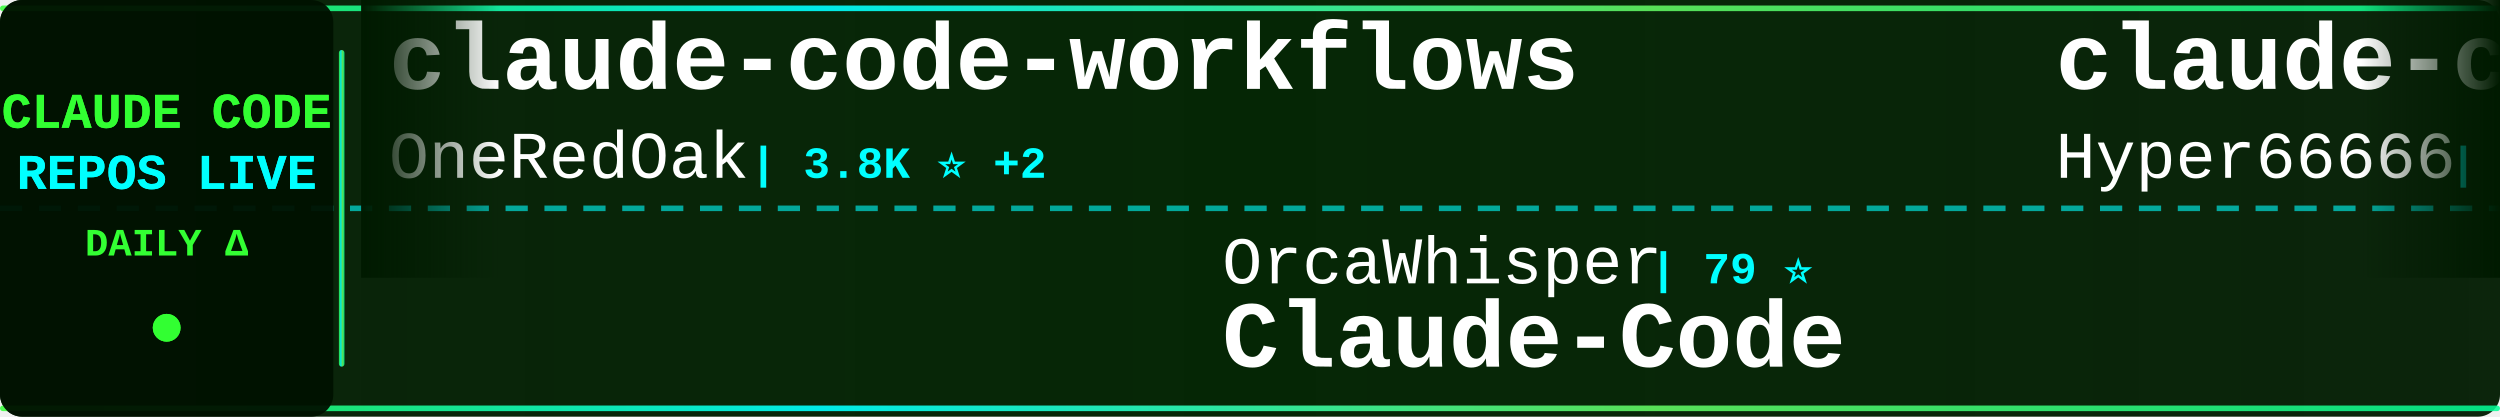
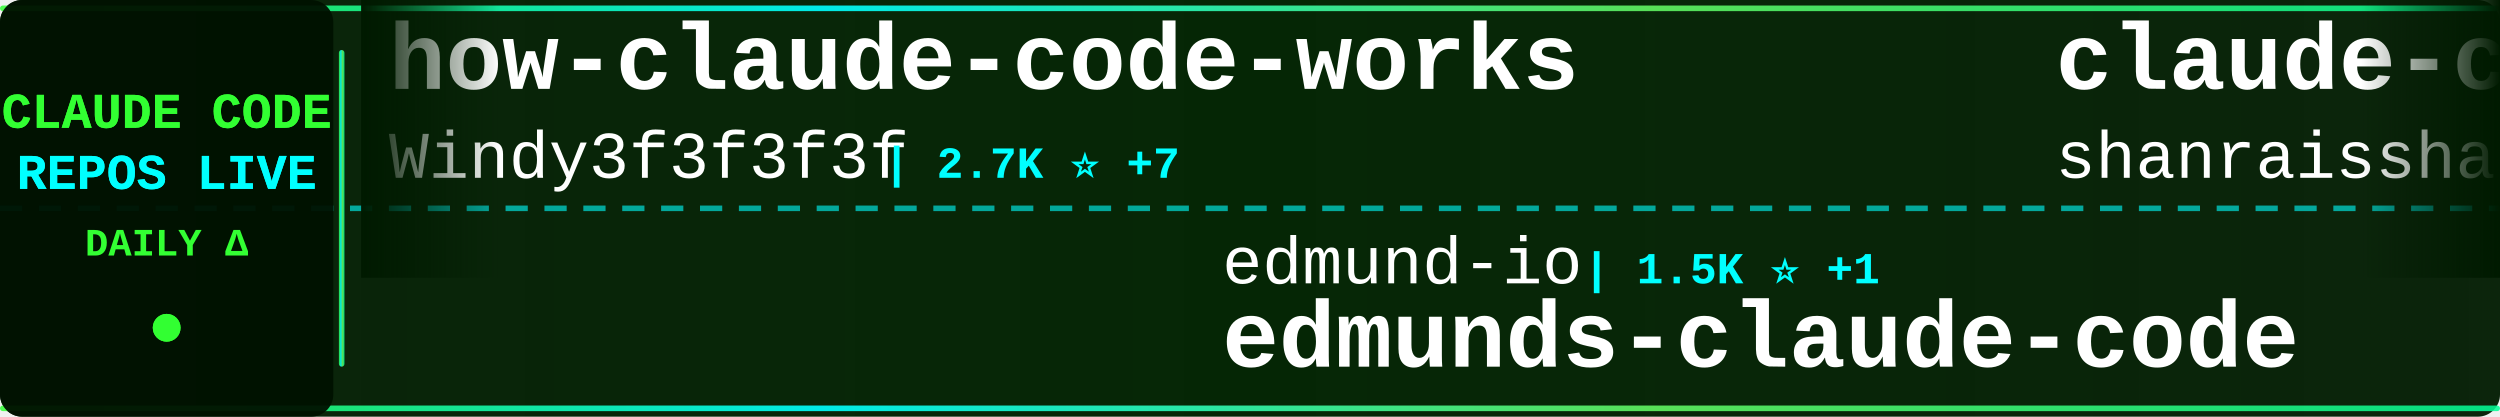
<svg xmlns="http://www.w3.org/2000/svg" width="900" height="150">
  <defs>
    <linearGradient id="tickerBg" x1="0%" y1="0%" x2="100%" y2="0%">
      <stop offset="0%" style="stop-color:#001a00;stop-opacity:0.95" />
      <stop offset="50%" style="stop-color:#002200;stop-opacity:0.98" />
      <stop offset="100%" style="stop-color:#001a00;stop-opacity:0.95" />
    </linearGradient>
    <linearGradient id="borderGrad" x1="0%" y1="0%" x2="100%" y2="0%">
      <stop offset="0%" style="stop-color:#33ff33;stop-opacity:0.85">
        <animate attributeName="stop-opacity" values="0.85;1;0.85" dur="2s" repeatCount="indefinite" />
      </stop>
      <stop offset="33%" style="stop-color:#00ffff;stop-opacity:0.9">
        <animate attributeName="stop-opacity" values="0.9;1;0.9" dur="2.2s" repeatCount="indefinite" />
      </stop>
      <stop offset="66%" style="stop-color:#66ff66;stop-opacity:0.85">
        <animate attributeName="stop-opacity" values="0.85;1;0.85" dur="1.8s" repeatCount="indefinite" />
      </stop>
      <stop offset="100%" style="stop-color:#00ff99;stop-opacity:0.85">
        <animate attributeName="stop-opacity" values="0.85;1;0.85" dur="2s" repeatCount="indefinite" />
      </stop>
    </linearGradient>
    <filter id="textGlow">
      <feGaussianBlur stdDeviation="0.1" result="coloredBlur" />
      <feMerge>
        <feMergeNode in="coloredBlur" />
        <feMergeNode in="SourceGraphic" />
      </feMerge>
    </filter>
    <filter id="metricGlow">
      <feGaussianBlur stdDeviation="0.2" result="coloredBlur" />
      <feMerge>
        <feMergeNode in="coloredBlur" />
        <feMergeNode in="SourceGraphic" />
      </feMerge>
    </filter>
    <linearGradient id="leftFade" x1="0%" y1="0%" x2="100%" y2="0%">
      <stop offset="0%" style="stop-color:#001a00;stop-opacity:1" />
      <stop offset="100%" style="stop-color:#001a00;stop-opacity:0" />
    </linearGradient>
    <linearGradient id="rightFade" x1="0%" y1="0%" x2="100%" y2="0%">
      <stop offset="0%" style="stop-color:#001a00;stop-opacity:0" />
      <stop offset="100%" style="stop-color:#001a00;stop-opacity:1" />
    </linearGradient>
  </defs>
  <rect width="900" height="150" fill="url(#tickerBg)" rx="8" />
  <rect x="0" y="2" width="900" height="2" fill="url(#borderGrad)" rx="1" />
  <rect x="0" y="146" width="900" height="2" fill="url(#borderGrad)" rx="1" />
  <line x1="0" y1="75" x2="900" y2="75" stroke="#00ffff" stroke-width="2" stroke-dasharray="8 6" opacity="0.6" />
  <rect x="0" y="0" width="120" height="150" fill="#001100" opacity="0.95" rx="8" />
  <text x="60" y="46" font-family="'Courier New', monospace" font-size="18" font-weight="bold" fill="#33ff33" text-anchor="middle" filter="url(#textGlow)">
    CLAUDE CODE
  </text>
  <text x="60" y="68" font-family="'Courier New', monospace" font-size="18" font-weight="bold" fill="#00ffff" text-anchor="middle" filter="url(#textGlow)">
    REPOS LIVE
  </text>
  <text x="60" y="92" font-family="'Courier New', monospace" font-size="14" font-weight="bold" fill="#33ff33" text-anchor="middle">
    DAILY Δ
  </text>
  <circle cx="60" cy="118" r="5" fill="#33ff33" filter="url(#metricGlow)">
    <animate attributeName="r" values="4;6;4" dur="1.5s" repeatCount="indefinite" />
    <animate attributeName="opacity" values="0.6;1;0.6" dur="1.5s" repeatCount="indefinite" />
  </circle>
  <rect x="122" y="18" width="2" height="114" fill="url(#borderGrad)" rx="1" />
  <clipPath id="tickerClip">
    <rect x="130" y="0" width="770" height="150" />
  </clipPath>
  <g clip-path="url(#tickerClip)">
    <g id="tickerItems">
      <animateTransform attributeName="transform" attributeType="XML" type="translate" from="0 0" to="-3000 0" dur="54s" repeatCount="indefinite" />
      <g transform="translate(0, 0)">
-         <text x="140" y="32" font-family="'Courier New', monospace" font-size="34" font-weight="bold" fill="#ffffff">claude-code-workflows</text>
-         <text x="140" y="64" font-family="'Courier New', monospace" font-size="24" font-weight="normal" fill="#ffffff" opacity="1.0">OneRedOak</text>
-         <text x="270" y="64" font-family="'Courier New', monospace" font-size="16" font-weight="bold" fill="#00ffff"> | 3.8K ⭐ +2</text>
+         <text x="140" y="32" font-family="'Courier New', monospace" font-size="34" font-weight="bold" fill="#ffffff">how-claude-code-works</text>
+         <text x="140" y="64" font-family="'Courier New', monospace" font-size="24" font-weight="normal" fill="#ffffff" opacity="1.0">Windy3f3f3f3f</text>
+         <text x="318" y="64" font-family="'Courier New', monospace" font-size="16" font-weight="bold" fill="#00ffff"> | 2.7K ⭐ +7</text>
      </g>
      <g transform="translate(300, 0)">
-         <text x="140" y="102" font-family="'Courier New', monospace" font-size="24" font-weight="normal" fill="#ffffff" opacity="1.0">OrcaWhisper</text>
-         <text x="294" y="102" font-family="'Courier New', monospace" font-size="16" font-weight="bold" fill="#00ffff"> | 79 ⭐</text>
-         <text x="140" y="132" font-family="'Courier New', monospace" font-size="34" font-weight="bold" fill="#ffffff">Claude-Code</text>
+         <text x="140" y="102" font-family="'Courier New', monospace" font-size="24" font-weight="normal" fill="#ffffff" opacity="1.0">edmund-io</text>
+         <text x="270" y="102" font-family="'Courier New', monospace" font-size="16" font-weight="bold" fill="#00ffff"> | 1.5K ⭐ +1</text>
+         <text x="140" y="132" font-family="'Courier New', monospace" font-size="34" font-weight="bold" fill="#ffffff">edmunds-claude-code</text>
      </g>
      <g transform="translate(600, 0)">
-         <text x="140" y="32" font-family="'Courier New', monospace" font-size="34" font-weight="bold" fill="#ffffff">claude-code-sourcemap</text>
-         <text x="140" y="64" font-family="'Courier New', monospace" font-size="24" font-weight="normal" fill="#ffffff" opacity="1.0">Hyper66666</text>
-         <text x="282" y="64" font-family="'Courier New', monospace" font-size="16" font-weight="bold" fill="#00ffff"> | 216 ⭐</text>
+         <text x="140" y="32" font-family="'Courier New', monospace" font-size="34" font-weight="bold" fill="#ffffff">claude-code-best-practic...</text>
+         <text x="140" y="64" font-family="'Courier New', monospace" font-size="24" font-weight="normal" fill="#ffffff" opacity="1.0">shanraisshan</text>
+         <text x="306" y="64" font-family="'Courier New', monospace" font-size="16" font-weight="bold" fill="#00ffff"> | 61.3K ⭐ +182</text>
      </g>
      <g transform="translate(900, 0)">
-         <text x="140" y="102" font-family="'Courier New', monospace" font-size="24" font-weight="normal" fill="#ffffff" opacity="1.0">luyao618</text>
-         <text x="258" y="102" font-family="'Courier New', monospace" font-size="16" font-weight="bold" fill="#00ffff"> | 1.6K ⭐ +2</text>
-         <text x="140" y="132" font-family="'Courier New', monospace" font-size="34" font-weight="bold" fill="#ffffff">Claude-Code-Source-Study</text>
+         <text x="140" y="102" font-family="'Courier New', monospace" font-size="24" font-weight="normal" fill="#ffffff" opacity="1.0">Yeachan-Heo</text>
+         <text x="294" y="102" font-family="'Courier New', monospace" font-size="16" font-weight="bold" fill="#00ffff"> | 37.1K ⭐ +39</text>
+         <text x="140" y="132" font-family="'Courier New', monospace" font-size="34" font-weight="bold" fill="#ffffff">oh-my-claudecode</text>
      </g>
      <g transform="translate(1200, 0)">
-         <text x="140" y="32" font-family="'Courier New', monospace" font-size="34" font-weight="bold" fill="#ffffff">andrej-karpathy-skills</text>
-         <text x="140" y="64" font-family="'Courier New', monospace" font-size="24" font-weight="normal" fill="#ffffff" opacity="1.0">multica-ai</text>
-         <text x="282" y="64" font-family="'Courier New', monospace" font-size="16" font-weight="bold" fill="#00ffff"> | 183.4K ⭐ +609</text>
+         <text x="140" y="32" font-family="'Courier New', monospace" font-size="34" font-weight="bold" fill="#ffffff">claude-code-source</text>
+         <text x="140" y="64" font-family="'Courier New', monospace" font-size="24" font-weight="normal" fill="#ffffff" opacity="1.0">JrCx7scC</text>
+         <text x="258" y="64" font-family="'Courier New', monospace" font-size="16" font-weight="bold" fill="#00ffff"> | 371 ⭐</text>
      </g>
      <g transform="translate(1500, 0)">
-         <text x="140" y="102" font-family="'Courier New', monospace" font-size="24" font-weight="normal" fill="#ffffff" opacity="1.0">affaan-m</text>
-         <text x="258" y="102" font-family="'Courier New', monospace" font-size="16" font-weight="bold" fill="#00ffff"> | 222.6K ⭐ +477</text>
-         <text x="140" y="132" font-family="'Courier New', monospace" font-size="34" font-weight="bold" fill="#ffffff">ECC</text>
-       </g>
-       <g transform="translate(1800, 0)">
-         <text x="140" y="32" font-family="'Courier New', monospace" font-size="34" font-weight="bold" fill="#ffffff">claude-code-prompts</text>
-         <text x="140" y="64" font-family="'Courier New', monospace" font-size="24" font-weight="normal" fill="#ffffff" opacity="1.0">repowise-dev</text>
-         <text x="306" y="64" font-family="'Courier New', monospace" font-size="16" font-weight="bold" fill="#00ffff"> | 1.1K ⭐ +2</text>
-       </g>
-       <g transform="translate(2100, 0)">
        <text x="140" y="102" font-family="'Courier New', monospace" font-size="24" font-weight="normal" fill="#ffffff" opacity="1.0">fuergaosi233</text>
        <text x="306" y="102" font-family="'Courier New', monospace" font-size="16" font-weight="bold" fill="#00ffff"> | 2.7K ⭐ +3</text>
        <text x="140" y="132" font-family="'Courier New', monospace" font-size="34" font-weight="bold" fill="#ffffff">claude-code-proxy</text>
      </g>
+       <g transform="translate(1800, 0)">
+         <text x="140" y="32" font-family="'Courier New', monospace" font-size="34" font-weight="bold" fill="#ffffff">andrej-karpathy-skills</text>
+         <text x="140" y="64" font-family="'Courier New', monospace" font-size="24" font-weight="normal" fill="#ffffff" opacity="1.0">multica-ai</text>
+         <text x="282" y="64" font-family="'Courier New', monospace" font-size="16" font-weight="bold" fill="#00ffff"> | 183.5K ⭐ +586</text>
+       </g>
+       <g transform="translate(2100, 0)">
+         <text x="140" y="102" font-family="'Courier New', monospace" font-size="24" font-weight="normal" fill="#ffffff" opacity="1.0">fazxes</text>
+         <text x="234" y="102" font-family="'Courier New', monospace" font-size="16" font-weight="bold" fill="#00ffff"> | 222 ⭐</text>
+         <text x="140" y="132" font-family="'Courier New', monospace" font-size="34" font-weight="bold" fill="#ffffff">Claude-code</text>
+       </g>
      <g transform="translate(2400, 0)">
        <text x="140" y="32" font-family="'Courier New', monospace" font-size="34" font-weight="bold" fill="#ffffff">claude-code-book</text>
        <text x="140" y="64" font-family="'Courier New', monospace" font-size="24" font-weight="normal" fill="#ffffff" opacity="1.0">lintsinghua</text>
-         <text x="294" y="64" font-family="'Courier New', monospace" font-size="16" font-weight="bold" fill="#00ffff"> | 3.8K ⭐ +5</text>
+         <text x="294" y="64" font-family="'Courier New', monospace" font-size="16" font-weight="bold" fill="#00ffff"> | 3.8K ⭐ +6</text>
      </g>
      <g transform="translate(2700, 0)">
-         <text x="140" y="102" font-family="'Courier New', monospace" font-size="24" font-weight="normal" fill="#ffffff" opacity="1.0">AprilNEA</text>
-         <text x="258" y="102" font-family="'Courier New', monospace" font-size="16" font-weight="bold" fill="#00ffff"> | 387 ⭐</text>
-         <text x="140" y="132" font-family="'Courier New', monospace" font-size="34" font-weight="bold" fill="#ffffff">claude-code-source</text>
+         <text x="140" y="102" font-family="'Courier New', monospace" font-size="24" font-weight="normal" fill="#ffffff" opacity="1.0">jqueryscript</text>
+         <text x="306" y="102" font-family="'Courier New', monospace" font-size="16" font-weight="bold" fill="#00ffff"> | 444 ⭐ +2</text>
+         <text x="140" y="132" font-family="'Courier New', monospace" font-size="34" font-weight="bold" fill="#ffffff">awesome-claude-code</text>
      </g>
      <g transform="translate(3000, 0)">
-         <text x="140" y="32" font-family="'Courier New', monospace" font-size="34" font-weight="bold" fill="#ffffff">claude-code-workflows</text>
-         <text x="140" y="64" font-family="'Courier New', monospace" font-size="24" font-weight="normal" fill="#ffffff" opacity="1.0">OneRedOak</text>
-         <text x="270" y="64" font-family="'Courier New', monospace" font-size="16" font-weight="bold" fill="#00ffff"> | 3.8K ⭐ +2</text>
+         <text x="140" y="32" font-family="'Courier New', monospace" font-size="34" font-weight="bold" fill="#ffffff">how-claude-code-works</text>
+         <text x="140" y="64" font-family="'Courier New', monospace" font-size="24" font-weight="normal" fill="#ffffff" opacity="1.0">Windy3f3f3f3f</text>
+         <text x="318" y="64" font-family="'Courier New', monospace" font-size="16" font-weight="bold" fill="#00ffff"> | 2.7K ⭐ +7</text>
      </g>
      <g transform="translate(3300, 0)">
-         <text x="140" y="102" font-family="'Courier New', monospace" font-size="24" font-weight="normal" fill="#ffffff" opacity="1.0">OrcaWhisper</text>
-         <text x="294" y="102" font-family="'Courier New', monospace" font-size="16" font-weight="bold" fill="#00ffff"> | 79 ⭐</text>
-         <text x="140" y="132" font-family="'Courier New', monospace" font-size="34" font-weight="bold" fill="#ffffff">Claude-Code</text>
+         <text x="140" y="102" font-family="'Courier New', monospace" font-size="24" font-weight="normal" fill="#ffffff" opacity="1.0">edmund-io</text>
+         <text x="270" y="102" font-family="'Courier New', monospace" font-size="16" font-weight="bold" fill="#00ffff"> | 1.5K ⭐ +1</text>
+         <text x="140" y="132" font-family="'Courier New', monospace" font-size="34" font-weight="bold" fill="#ffffff">edmunds-claude-code</text>
      </g>
      <g transform="translate(3600, 0)">
-         <text x="140" y="32" font-family="'Courier New', monospace" font-size="34" font-weight="bold" fill="#ffffff">claude-code-sourcemap</text>
-         <text x="140" y="64" font-family="'Courier New', monospace" font-size="24" font-weight="normal" fill="#ffffff" opacity="1.0">Hyper66666</text>
-         <text x="282" y="64" font-family="'Courier New', monospace" font-size="16" font-weight="bold" fill="#00ffff"> | 216 ⭐</text>
+         <text x="140" y="32" font-family="'Courier New', monospace" font-size="34" font-weight="bold" fill="#ffffff">claude-code-best-practic...</text>
+         <text x="140" y="64" font-family="'Courier New', monospace" font-size="24" font-weight="normal" fill="#ffffff" opacity="1.0">shanraisshan</text>
+         <text x="306" y="64" font-family="'Courier New', monospace" font-size="16" font-weight="bold" fill="#00ffff"> | 61.3K ⭐ +182</text>
      </g>
      <g transform="translate(3900, 0)">
-         <text x="140" y="102" font-family="'Courier New', monospace" font-size="24" font-weight="normal" fill="#ffffff" opacity="1.0">luyao618</text>
-         <text x="258" y="102" font-family="'Courier New', monospace" font-size="16" font-weight="bold" fill="#00ffff"> | 1.6K ⭐ +2</text>
-         <text x="140" y="132" font-family="'Courier New', monospace" font-size="34" font-weight="bold" fill="#ffffff">Claude-Code-Source-Study</text>
+         <text x="140" y="102" font-family="'Courier New', monospace" font-size="24" font-weight="normal" fill="#ffffff" opacity="1.0">Yeachan-Heo</text>
+         <text x="294" y="102" font-family="'Courier New', monospace" font-size="16" font-weight="bold" fill="#00ffff"> | 37.1K ⭐ +39</text>
+         <text x="140" y="132" font-family="'Courier New', monospace" font-size="34" font-weight="bold" fill="#ffffff">oh-my-claudecode</text>
      </g>
    </g>
  </g>
  <rect x="130" y="0" width="50" height="100" fill="url(#leftFade)" />
  <rect x="850" y="0" width="50" height="100" fill="url(#rightFade)" />
</svg>
